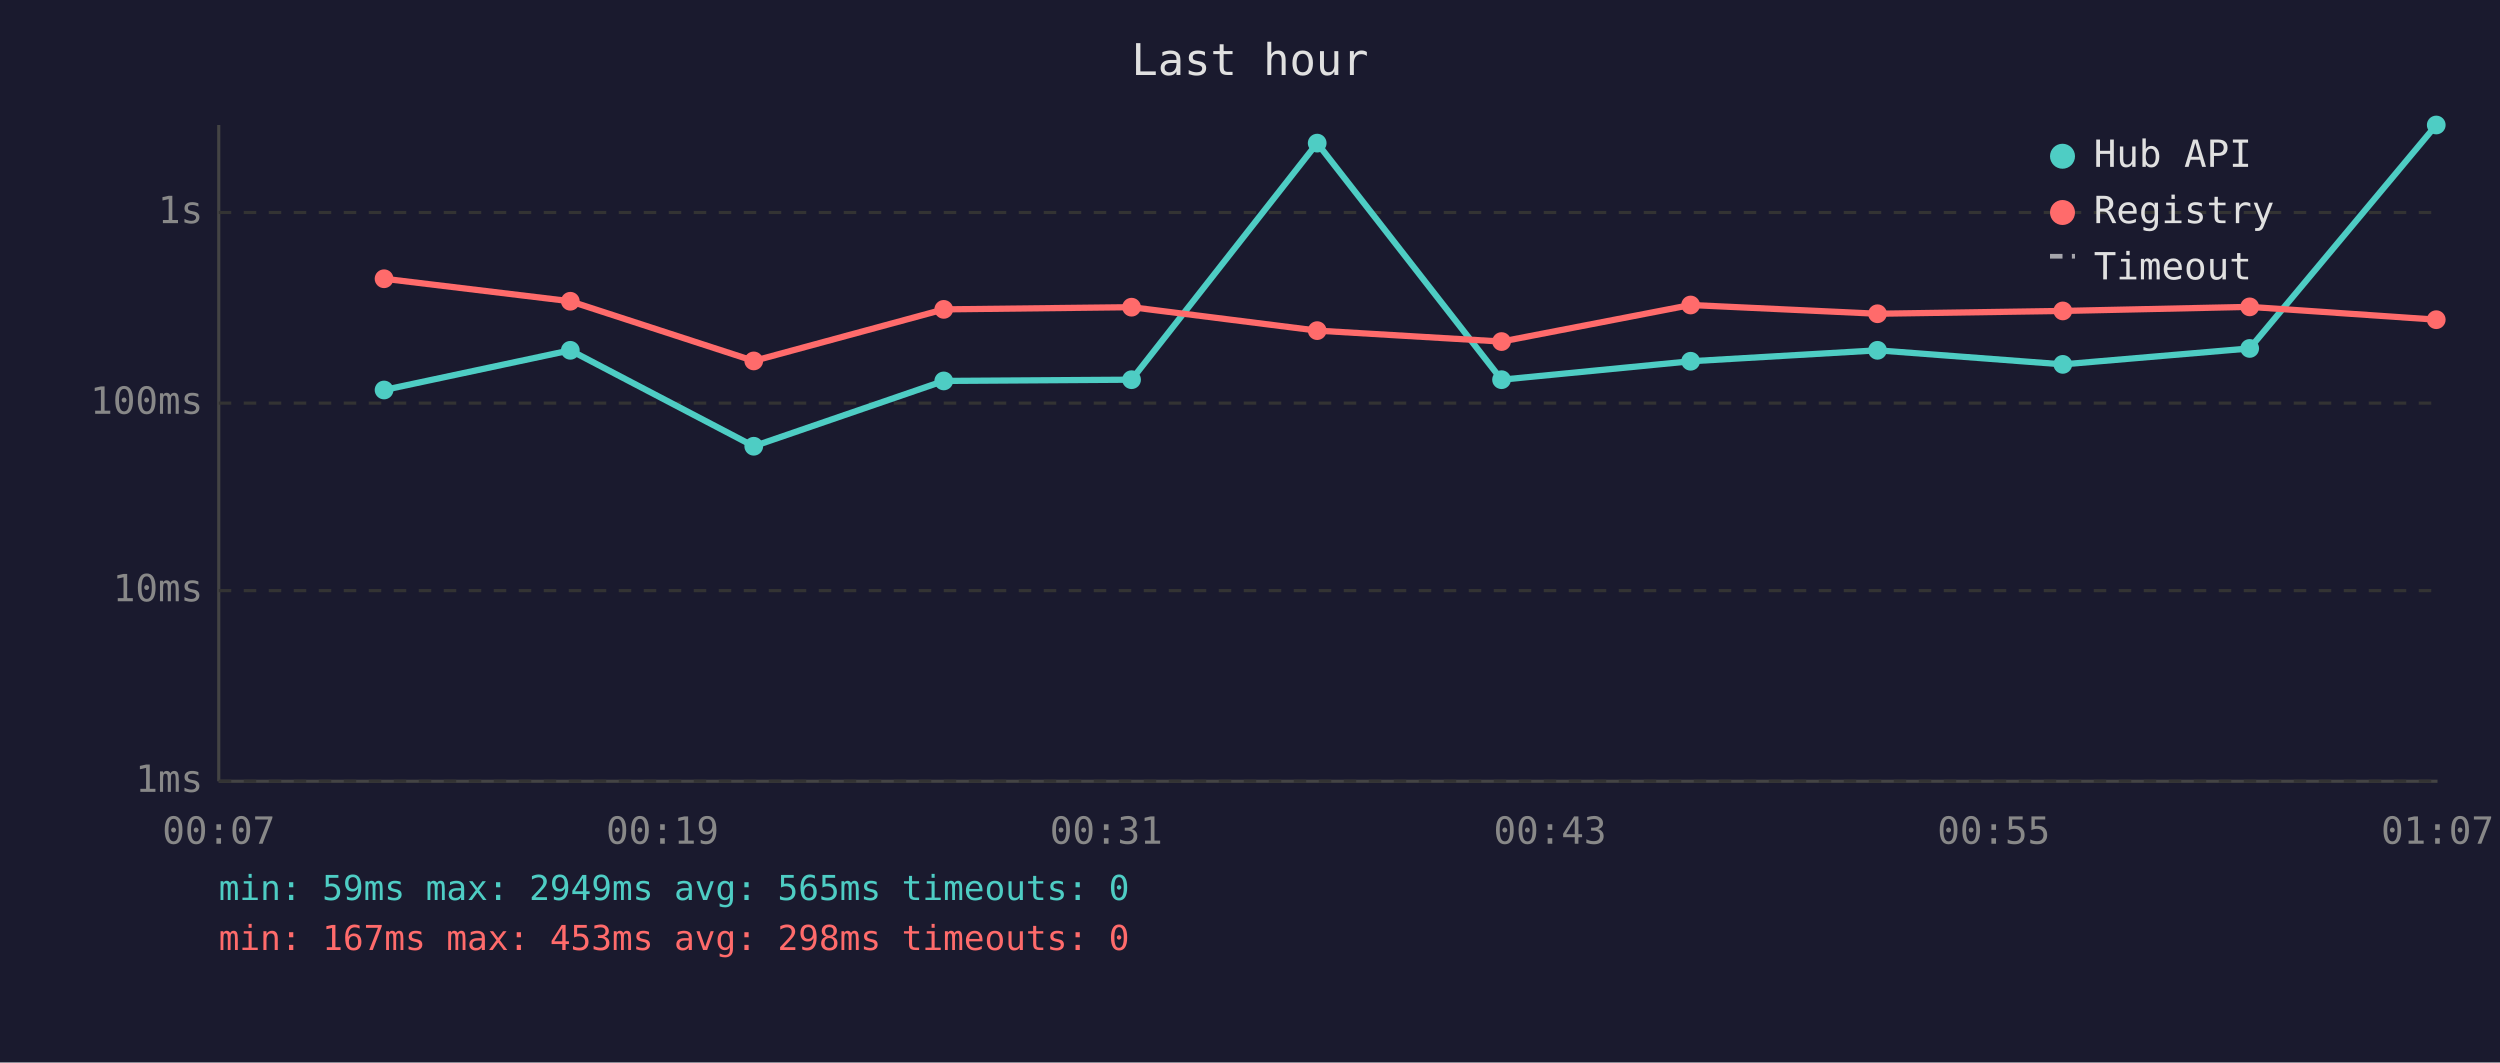
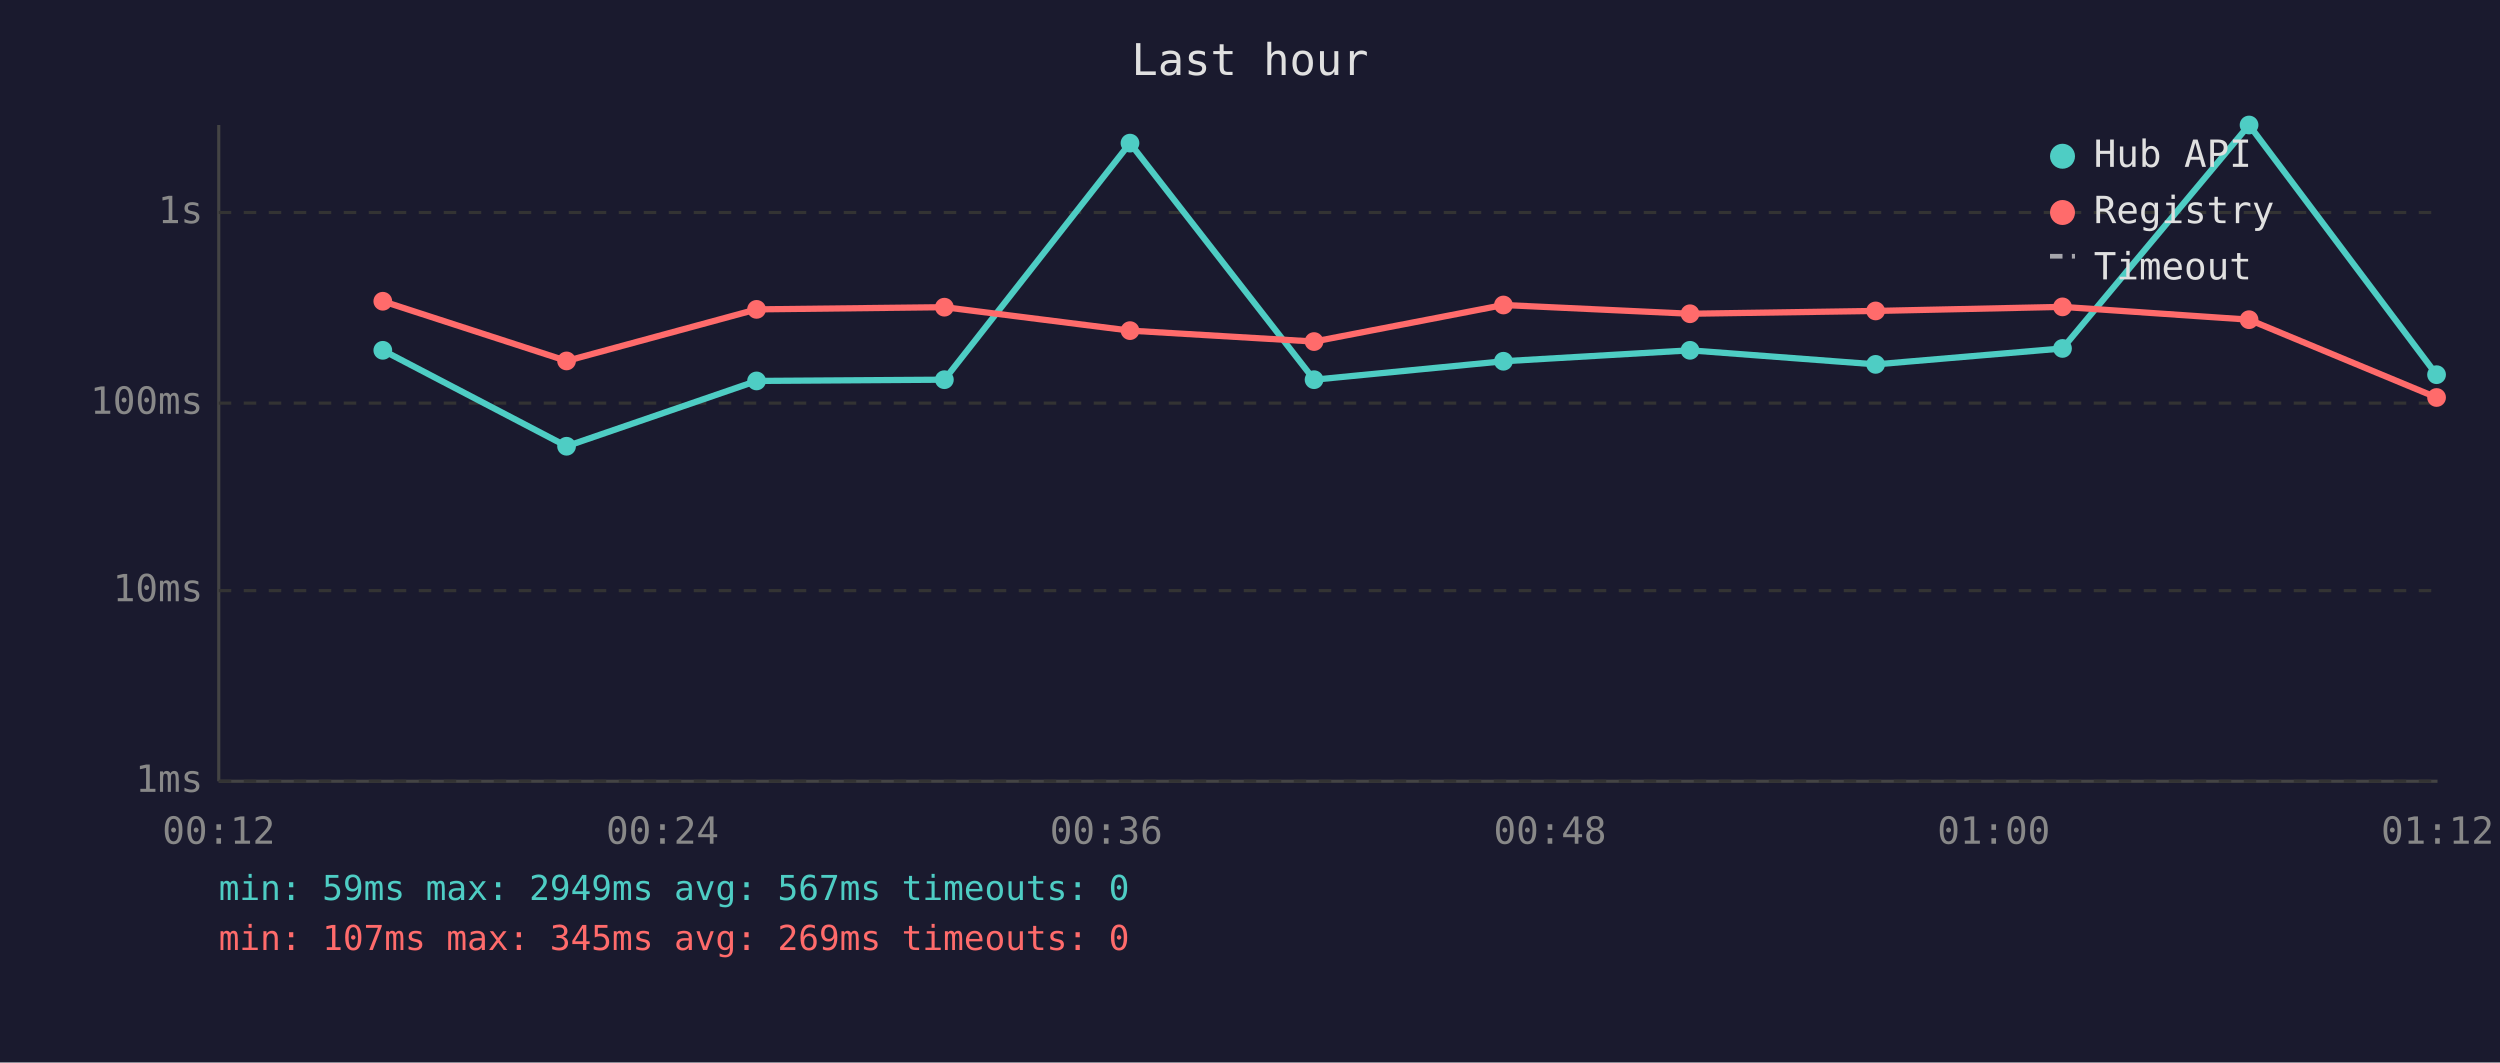
<svg xmlns="http://www.w3.org/2000/svg" viewBox="0 0 800 340" font-family="monospace" font-size="12">
  <rect width="800" height="340" fill="#1a1a2e" />
  <text x="400" y="24" fill="#e0e0e0" font-size="14" text-anchor="middle">Last hour</text>
  <line x1="70" y1="40" x2="70" y2="250" stroke="#444" stroke-width="1" />
  <line x1="70" y1="250" x2="780" y2="250" stroke="#444" stroke-width="1" />
  <line x1="70" y1="250" x2="780" y2="250" stroke="#333" stroke-width="1" stroke-dasharray="4" />
  <text x="65" y="250" fill="#888" text-anchor="end" dominant-baseline="middle">1ms</text>
  <line x1="70" y1="189" x2="780" y2="189" stroke="#333" stroke-width="1" stroke-dasharray="4" />
  <text x="65" y="189" fill="#888" text-anchor="end" dominant-baseline="middle">10ms</text>
  <line x1="70" y1="129" x2="780" y2="129" stroke="#333" stroke-width="1" stroke-dasharray="4" />
  <text x="65" y="129" fill="#888" text-anchor="end" dominant-baseline="middle">100ms</text>
  <line x1="70" y1="68" x2="780" y2="68" stroke="#333" stroke-width="1" stroke-dasharray="4" />
  <text x="65" y="68" fill="#888" text-anchor="end" dominant-baseline="middle">1s</text>
-   <text x="70" y="270" fill="#888" text-anchor="middle">00:07</text>
-   <text x="212" y="270" fill="#888" text-anchor="middle">00:19</text>
-   <text x="354" y="270" fill="#888" text-anchor="middle">00:31</text>
-   <text x="496" y="270" fill="#888" text-anchor="middle">00:43</text>
-   <text x="638" y="270" fill="#888" text-anchor="middle">00:55</text>
-   <text x="780" y="270" fill="#888" text-anchor="middle">01:07</text>
-   <polyline points="122.9,124.8 182.5,112.1 241.2,142.8 302.0,121.9 362.1,121.5 421.5,45.8 480.5,121.5 541.0,115.6 600.8,112.1 660.1,116.6 719.9,111.5 779.6,40.0" fill="none" stroke="#4ecdc4" stroke-width="2" opacity="1" />
-   <circle cx="122.9" cy="124.8" r="3" fill="#4ecdc4" />
-   <circle cx="182.5" cy="112.1" r="3" fill="#4ecdc4" />
-   <circle cx="241.2" cy="142.8" r="3" fill="#4ecdc4" />
-   <circle cx="302.0" cy="121.9" r="3" fill="#4ecdc4" />
-   <circle cx="362.1" cy="121.5" r="3" fill="#4ecdc4" />
-   <circle cx="421.5" cy="45.8" r="3" fill="#4ecdc4" />
-   <circle cx="480.5" cy="121.5" r="3" fill="#4ecdc4" />
-   <circle cx="541.0" cy="115.6" r="3" fill="#4ecdc4" />
-   <circle cx="600.8" cy="112.1" r="3" fill="#4ecdc4" />
-   <circle cx="660.1" cy="116.6" r="3" fill="#4ecdc4" />
-   <circle cx="719.9" cy="111.5" r="3" fill="#4ecdc4" />
-   <circle cx="779.6" cy="40.0" r="3" fill="#4ecdc4" />
-   <polyline points="122.9,89.2 182.5,96.4 241.2,115.5 302.0,99.0 362.1,98.3 421.5,105.8 480.5,109.3 541.0,97.6 600.8,100.4 660.1,99.5 719.9,98.2 779.6,102.3" fill="none" stroke="#ff6b6b" stroke-width="2" opacity="1" />
-   <circle cx="122.9" cy="89.2" r="3" fill="#ff6b6b" />
-   <circle cx="182.5" cy="96.4" r="3" fill="#ff6b6b" />
-   <circle cx="241.2" cy="115.5" r="3" fill="#ff6b6b" />
-   <circle cx="302.0" cy="99.0" r="3" fill="#ff6b6b" />
-   <circle cx="362.1" cy="98.3" r="3" fill="#ff6b6b" />
-   <circle cx="421.5" cy="105.8" r="3" fill="#ff6b6b" />
-   <circle cx="480.5" cy="109.3" r="3" fill="#ff6b6b" />
-   <circle cx="541.0" cy="97.6" r="3" fill="#ff6b6b" />
-   <circle cx="600.8" cy="100.4" r="3" fill="#ff6b6b" />
-   <circle cx="660.1" cy="99.5" r="3" fill="#ff6b6b" />
-   <circle cx="719.9" cy="98.2" r="3" fill="#ff6b6b" />
-   <circle cx="779.6" cy="102.3" r="3" fill="#ff6b6b" />
+   <text x="70" y="270" fill="#888" text-anchor="middle">00:12</text>
+   <text x="212" y="270" fill="#888" text-anchor="middle">00:24</text>
+   <text x="354" y="270" fill="#888" text-anchor="middle">00:36</text>
+   <text x="496" y="270" fill="#888" text-anchor="middle">00:48</text>
+   <text x="638" y="270" fill="#888" text-anchor="middle">01:00</text>
+   <text x="780" y="270" fill="#888" text-anchor="middle">01:12</text>
+   <polyline points="122.5,112.1 181.3,142.8 242.1,121.9 302.2,121.5 361.6,45.8 420.5,121.5 481.1,115.6 540.8,112.1 600.2,116.6 660.0,111.5 719.7,40.0 779.7,119.9" fill="none" stroke="#4ecdc4" stroke-width="2" opacity="1" />
+   <circle cx="122.5" cy="112.1" r="3" fill="#4ecdc4" />
+   <circle cx="181.3" cy="142.8" r="3" fill="#4ecdc4" />
+   <circle cx="242.1" cy="121.9" r="3" fill="#4ecdc4" />
+   <circle cx="302.2" cy="121.5" r="3" fill="#4ecdc4" />
+   <circle cx="361.6" cy="45.8" r="3" fill="#4ecdc4" />
+   <circle cx="420.5" cy="121.5" r="3" fill="#4ecdc4" />
+   <circle cx="481.1" cy="115.6" r="3" fill="#4ecdc4" />
+   <circle cx="540.8" cy="112.1" r="3" fill="#4ecdc4" />
+   <circle cx="600.2" cy="116.6" r="3" fill="#4ecdc4" />
+   <circle cx="660.0" cy="111.5" r="3" fill="#4ecdc4" />
+   <circle cx="719.7" cy="40.0" r="3" fill="#4ecdc4" />
+   <circle cx="779.7" cy="119.9" r="3" fill="#4ecdc4" />
+   <polyline points="122.5,96.4 181.3,115.5 242.1,99.0 302.2,98.3 361.6,105.8 420.5,109.3 481.1,97.6 540.8,100.4 600.2,99.5 660.0,98.2 719.7,102.3 779.7,127.2" fill="none" stroke="#ff6b6b" stroke-width="2" opacity="1" />
+   <circle cx="122.5" cy="96.4" r="3" fill="#ff6b6b" />
+   <circle cx="181.3" cy="115.5" r="3" fill="#ff6b6b" />
+   <circle cx="242.1" cy="99.0" r="3" fill="#ff6b6b" />
+   <circle cx="302.2" cy="98.3" r="3" fill="#ff6b6b" />
+   <circle cx="361.6" cy="105.8" r="3" fill="#ff6b6b" />
+   <circle cx="420.5" cy="109.3" r="3" fill="#ff6b6b" />
+   <circle cx="481.1" cy="97.6" r="3" fill="#ff6b6b" />
+   <circle cx="540.8" cy="100.4" r="3" fill="#ff6b6b" />
+   <circle cx="600.2" cy="99.5" r="3" fill="#ff6b6b" />
+   <circle cx="660.0" cy="98.2" r="3" fill="#ff6b6b" />
+   <circle cx="719.7" cy="102.3" r="3" fill="#ff6b6b" />
+   <circle cx="779.7" cy="127.2" r="3" fill="#ff6b6b" />
  <circle cx="660" cy="50" r="4" fill="#4ecdc4" />
  <text x="670" y="50" fill="#e0e0e0" dominant-baseline="middle">Hub API</text>
  <circle cx="660" cy="68" r="4" fill="#ff6b6b" />
  <text x="670" y="68" fill="#e0e0e0" dominant-baseline="middle">Registry</text>
  <line x1="656" y1="82" x2="664" y2="82" stroke="#e0e0e0" stroke-width="1.5" stroke-dasharray="4,3" opacity="0.7" />
  <text x="670" y="86" fill="#e0e0e0" dominant-baseline="middle">Timeout</text>
-   <text x="70" y="288" fill="#4ecdc4" font-size="11">min: 59ms  max: 2949ms  avg: 565ms  timeouts: 0</text>
-   <text x="70" y="304" fill="#ff6b6b" font-size="11">min: 167ms  max: 453ms  avg: 298ms  timeouts: 0</text>
+   <text x="70" y="288" fill="#4ecdc4" font-size="11">min: 59ms  max: 2949ms  avg: 567ms  timeouts: 0</text>
+   <text x="70" y="304" fill="#ff6b6b" font-size="11">min: 107ms  max: 345ms  avg: 269ms  timeouts: 0</text>
</svg>
